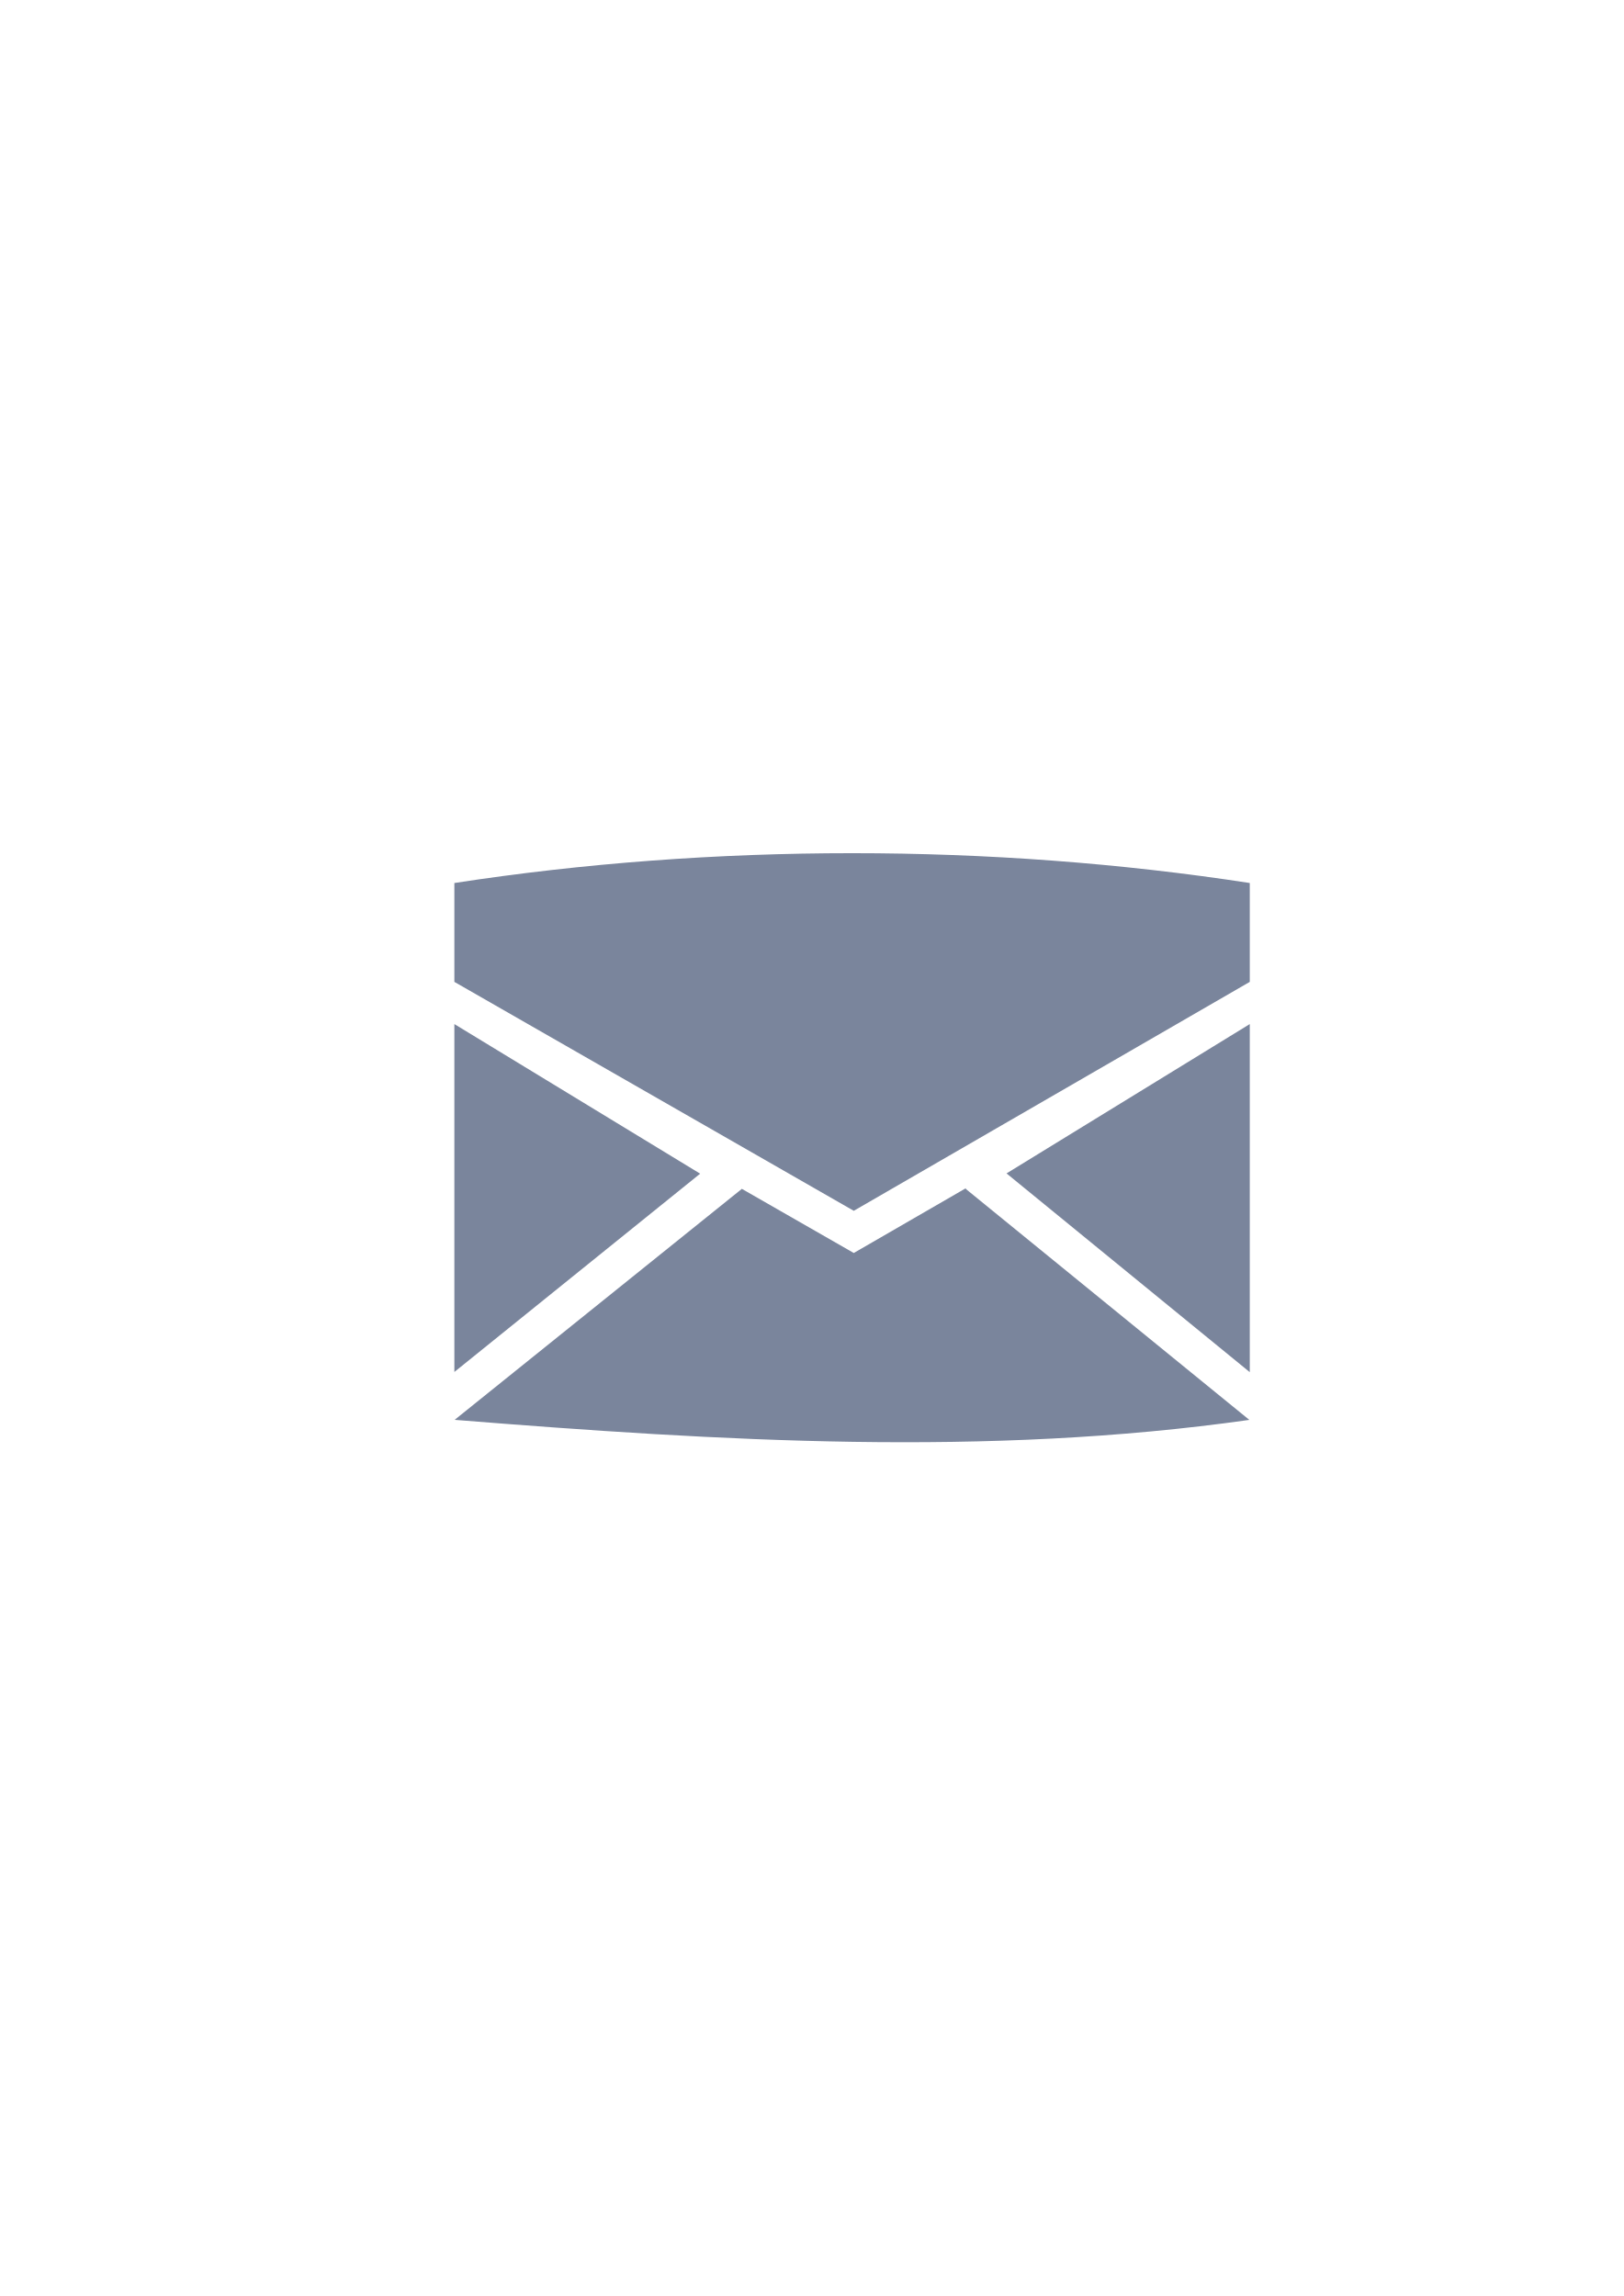
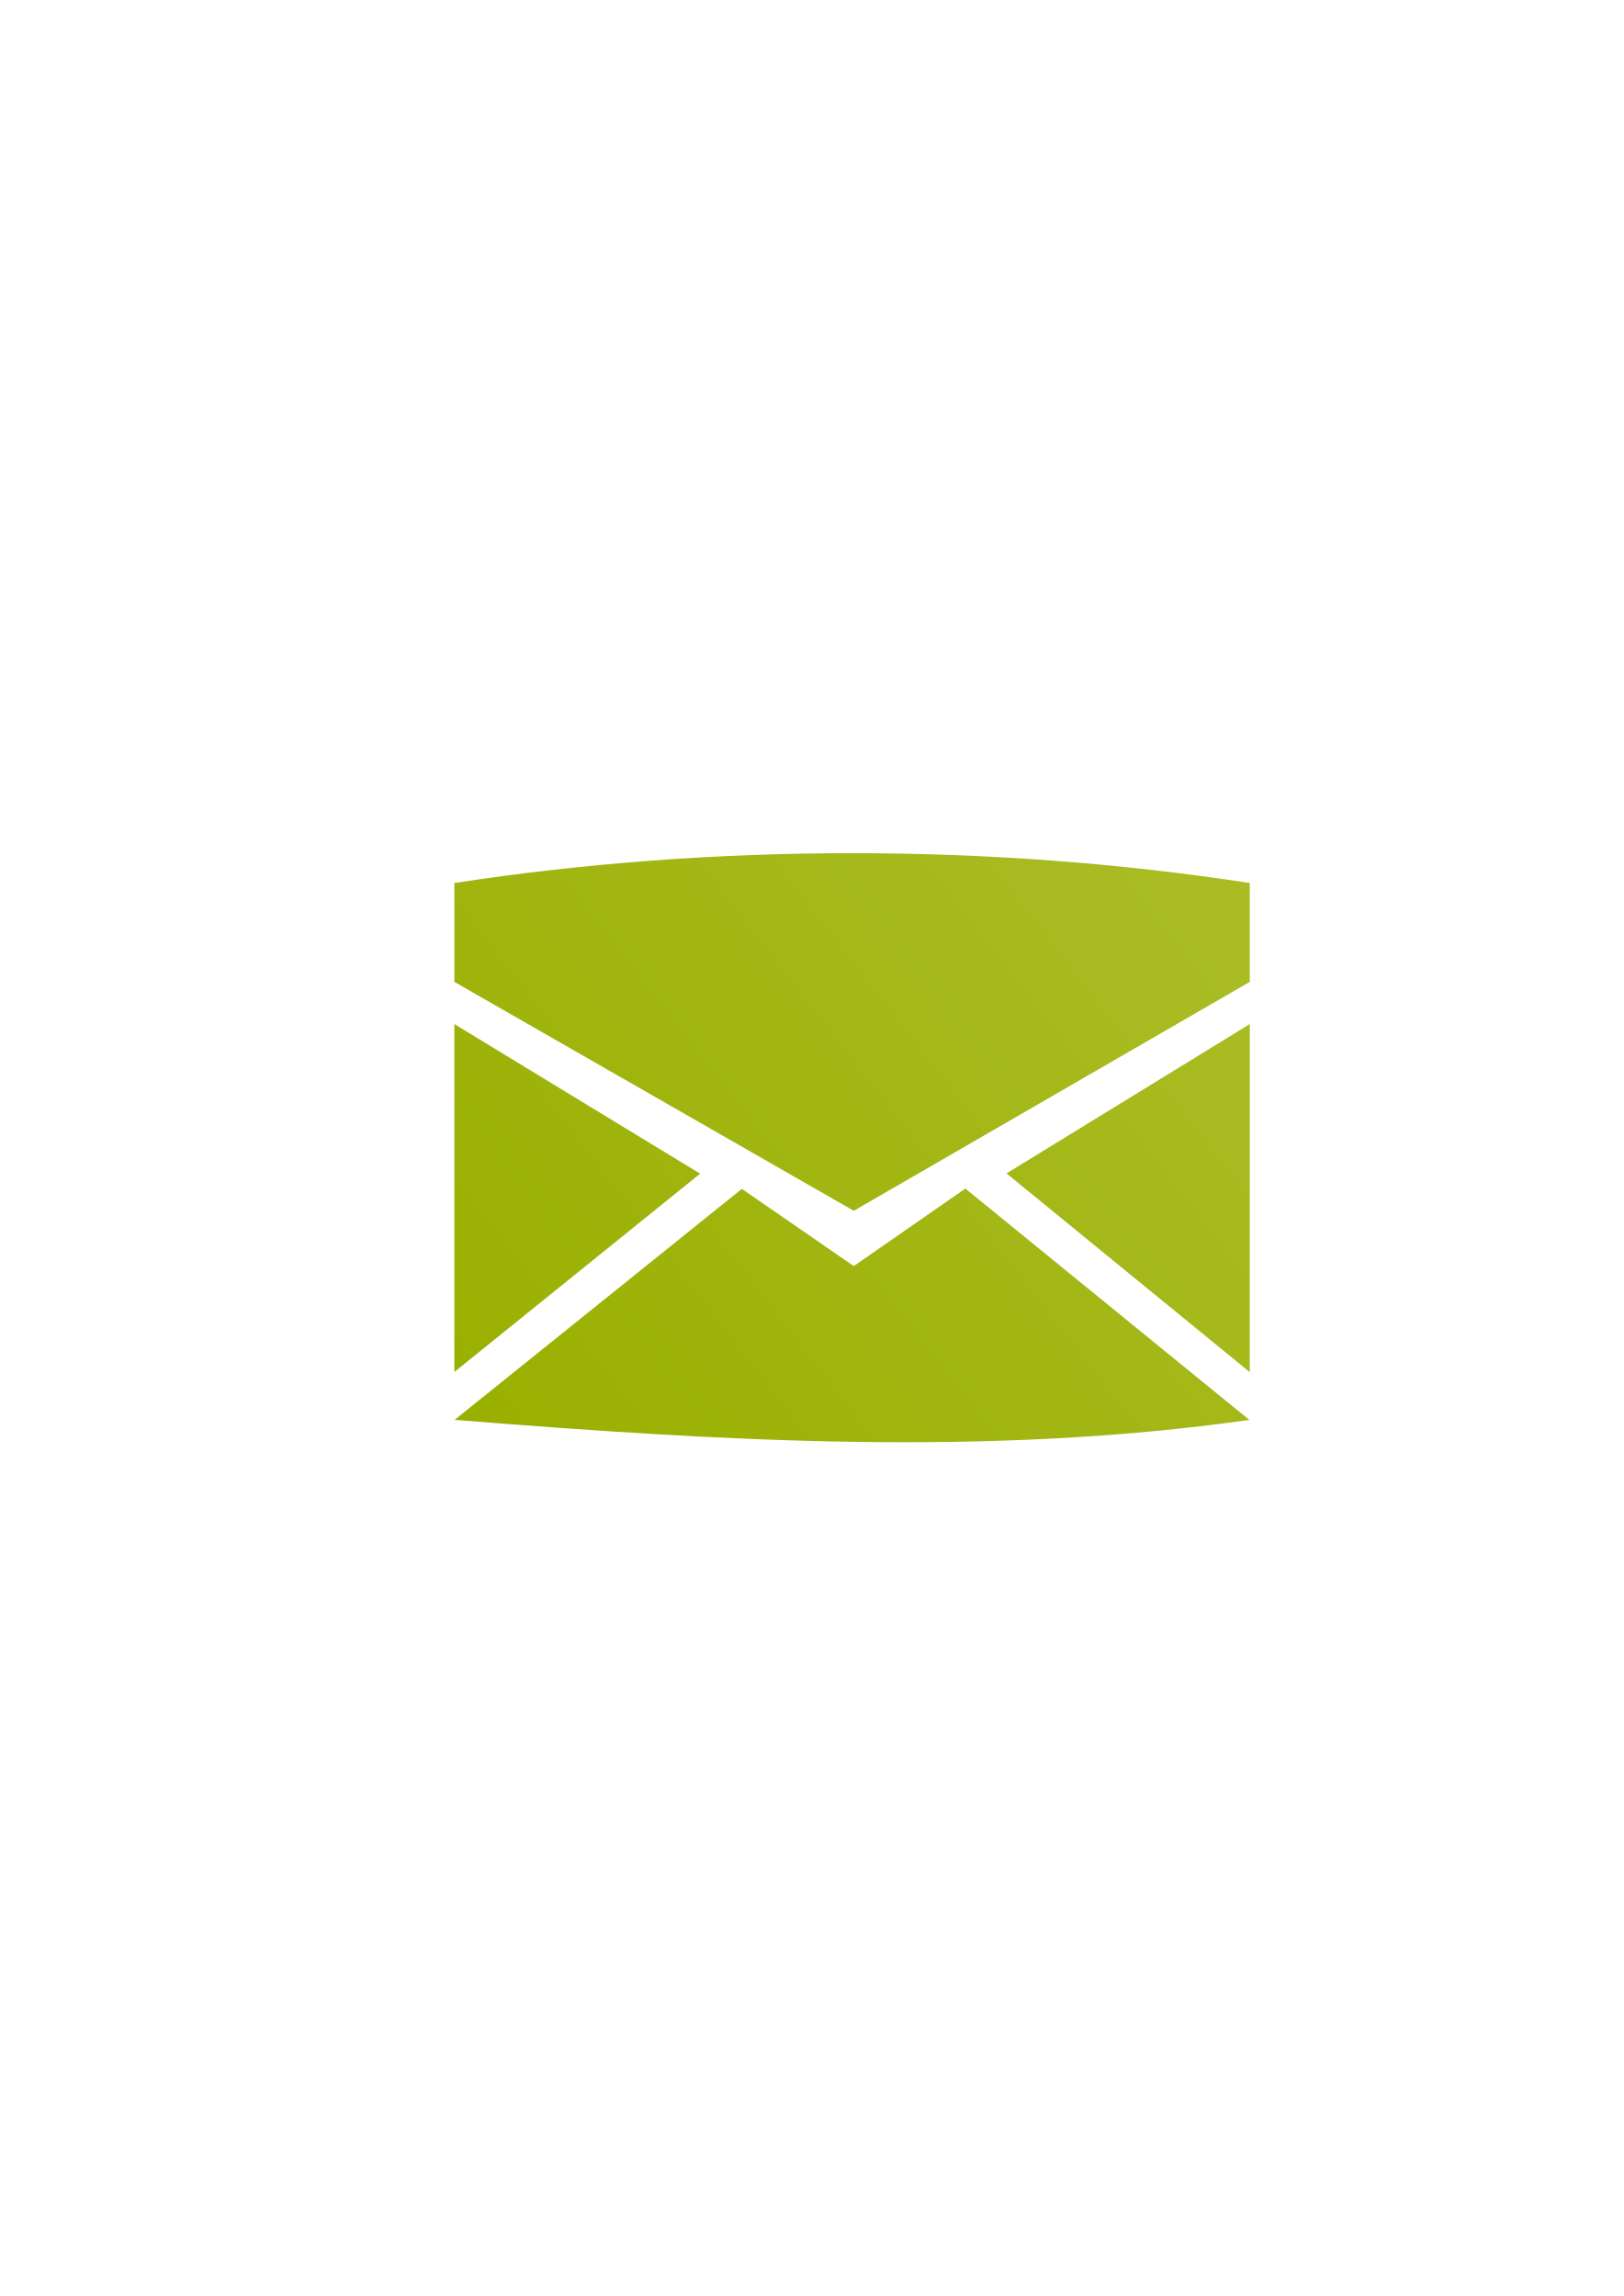
- <svg xmlns="http://www.w3.org/2000/svg" width="210mm" height="297mm" viewBox="0 0 744.094 1052.362" id="svg2" version="1.1">
-   <defs id="defs4" />
+ <svg xmlns="http://www.w3.org/2000/svg" xmlns:xlink="http://www.w3.org/1999/xlink" width="210mm" height="297mm" viewBox="0 0 744.094 1052.362" id="svg2" version="1.1">
+   <defs id="defs4">
+     <linearGradient xlink:href="#linearGradient4159" id="linearGradient4165" x1="227" y1="666.362" x2="548" y2="417.362" gradientUnits="userSpaceOnUse" />
+     <linearGradient id="linearGradient4159">
+       <stop style="stop-color:#99b000;stop-opacity:1;" offset="0" id="stop4161" />
+       <stop style="stop-color:#a9bc24;stop-opacity:1" offset="1" id="stop4163" />
+     </linearGradient>
+   </defs>
  <g id="layer1">
-     <g id="g4185">
-       <rect y="322.362" x="190" height="400" width="400" id="rect3336" style="fill:none;fill-rule:evenodd;stroke:none;stroke-width:1px;stroke-linecap:butt;stroke-linejoin:miter;stroke-opacity:1" />
-       <g id="g4194" transform="translate(0.8551485,0.09207191)" />
-       <path id="path4169" d="m 390.478,391.055 c -61.512,0 -123.023,4.556 -182.257,13.669 l 0,45.315 183.038,104.928 181.476,-104.928 0,-45.315 c -59.233,-9.113 -120.745,-13.669 -182.257,-13.669 z m -182.257,78.323 0,159.462 112.641,-90.889 z m 364.514,0 -111.468,68.451 111.468,91.094 z m -130.137,75.244 -51.339,29.684 -51.368,-29.446 0,0.11 -131.548,105.811 c 121.938,9.767 243.742,17.098 364.188,0.018 l -129.933,-105.856 0,-0.321 z" style="fill:#7a859c;fill-opacity:1;fill-rule:evenodd;stroke:none;stroke-width:1px;stroke-linecap:butt;stroke-linejoin:miter;stroke-opacity:1" />
+     <g transform="translate(0.9999954,-1.3092005e-5)" id="g4167">
+       <rect y="322.362" x="189" height="400" width="400" id="rect3336" style="fill:none;fill-rule:evenodd;stroke:none;stroke-width:1px;stroke-linecap:butt;stroke-linejoin:miter;stroke-opacity:1" />
+       <g id="g4194" transform="translate(-0.14485,0.092095)" />
+       <path id="path4169" d="m 389.478,391.055 c -61.512,0 -123.023,4.556 -182.257,13.669 l 0,45.315 183.038,104.928 181.476,-104.928 0,-45.315 c -59.233,-9.113 -120.745,-13.669 -182.257,-13.669 z m -182.257,78.323 0,159.462 112.641,-90.889 z m 364.514,0 -111.468,68.451 111.468,91.094 z m -130.137,75.244 -51.339,35.684 -51.368,-35.446 0,0.11 -131.548,105.811 c 121.938,9.767 243.742,17.098 364.188,0.018 l -129.933,-105.856 0,-0.321 z" style="fill:url(#linearGradient4165);fill-opacity:1;fill-rule:evenodd;stroke:none;stroke-width:1px;stroke-linecap:butt;stroke-linejoin:miter;stroke-opacity:1" />
    </g>
  </g>
</svg>
